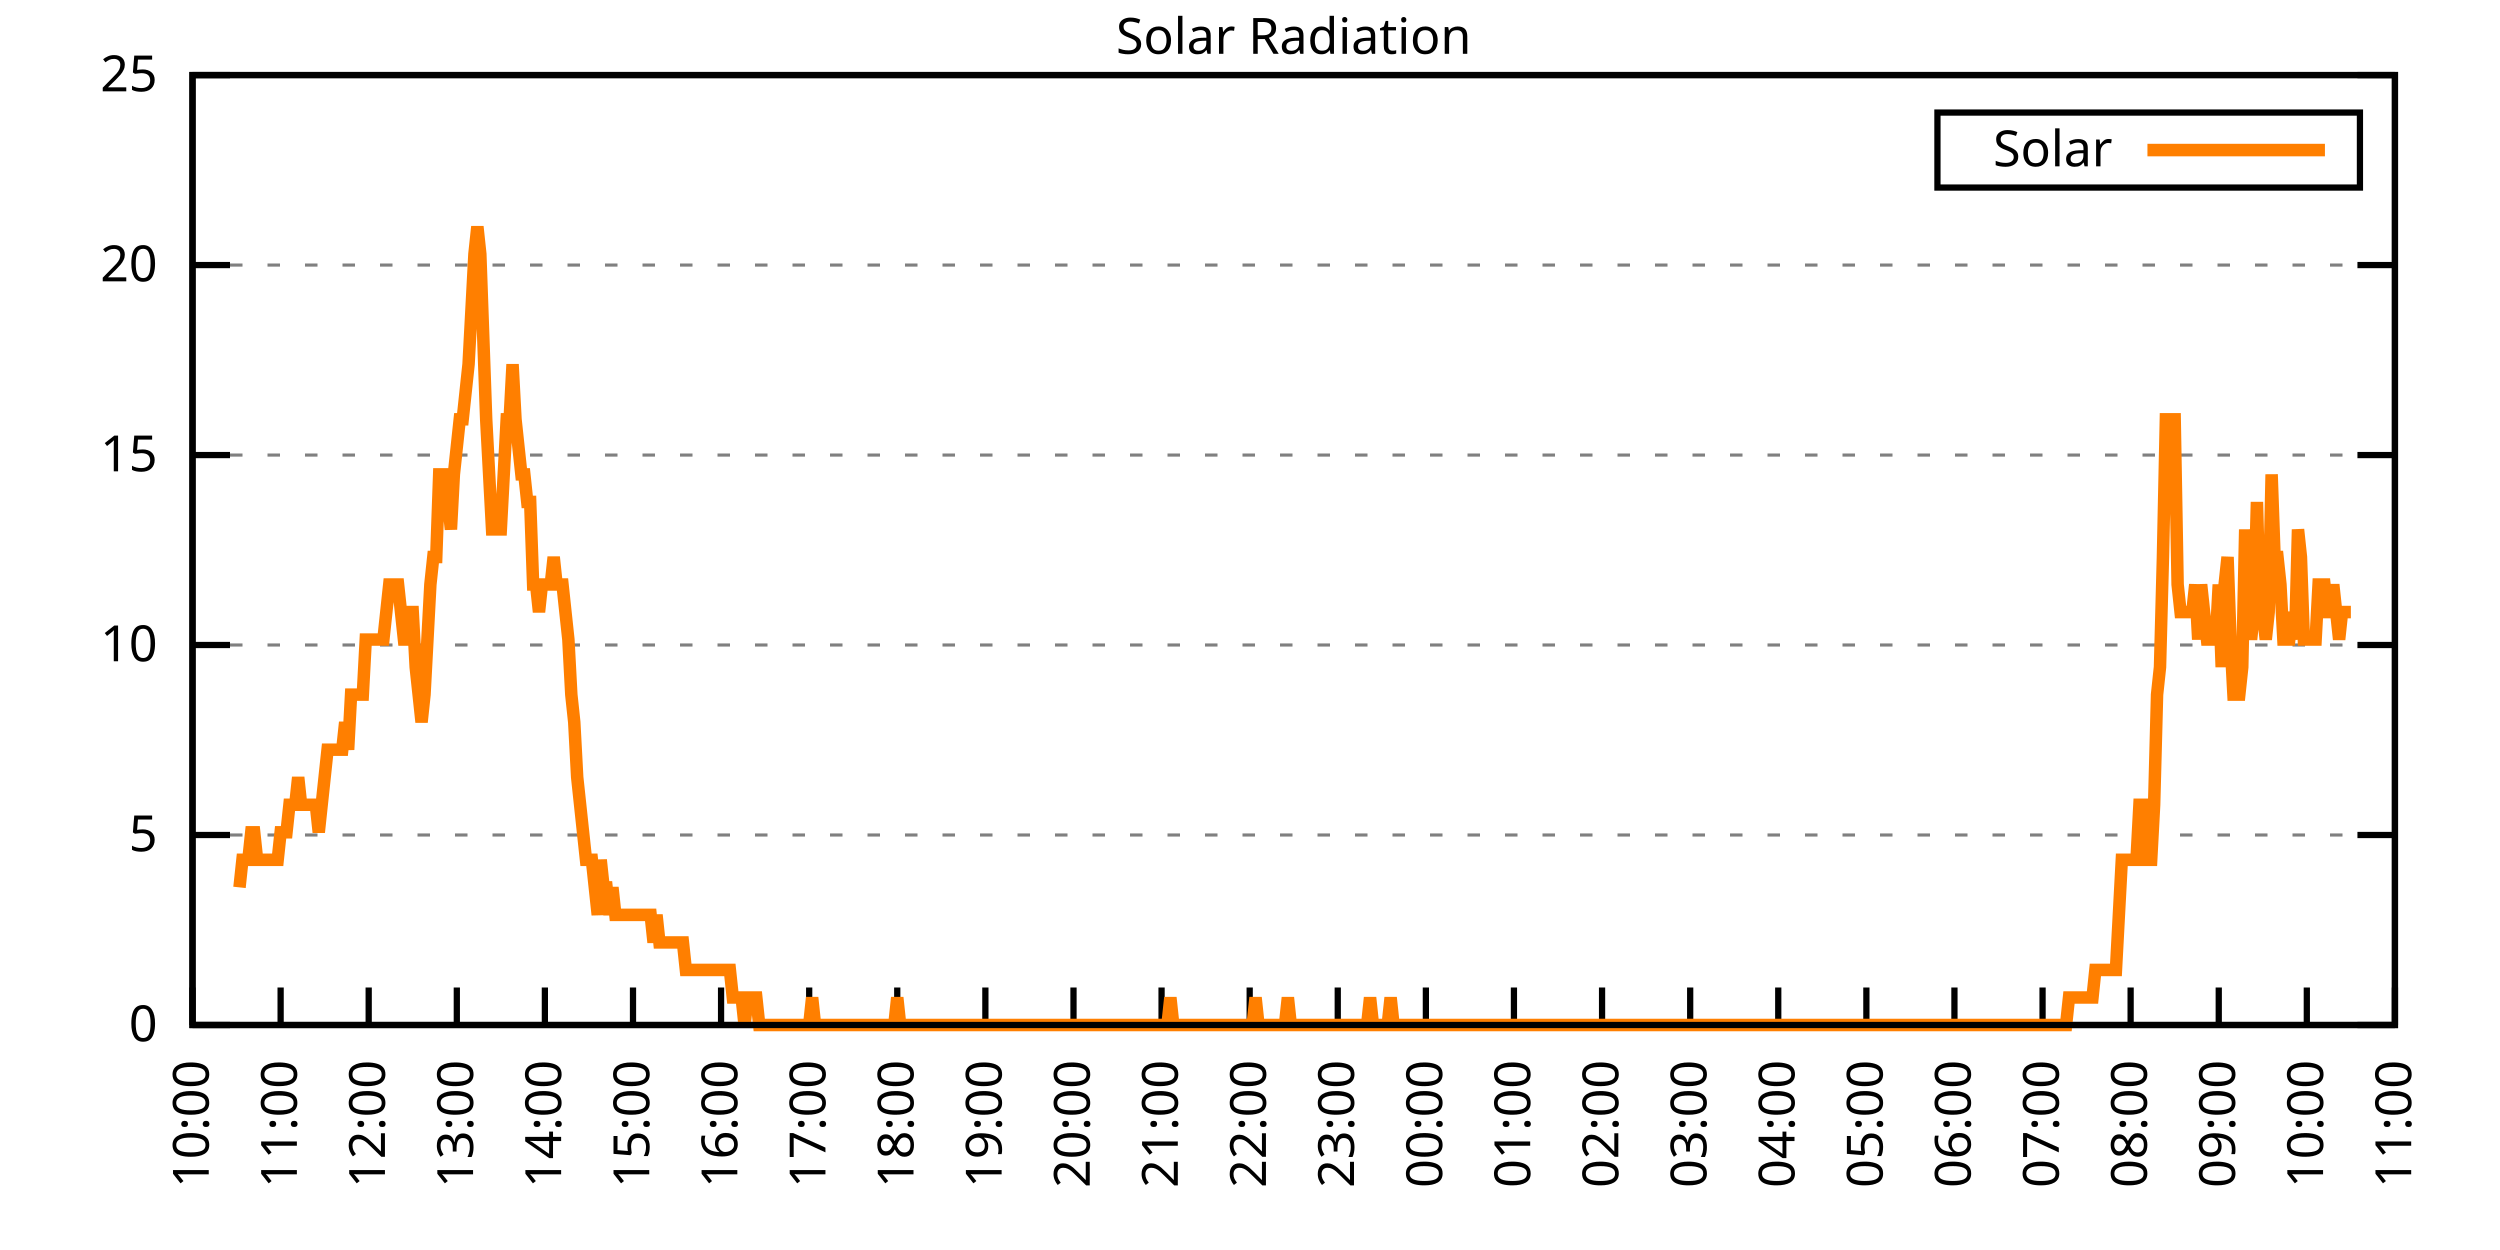
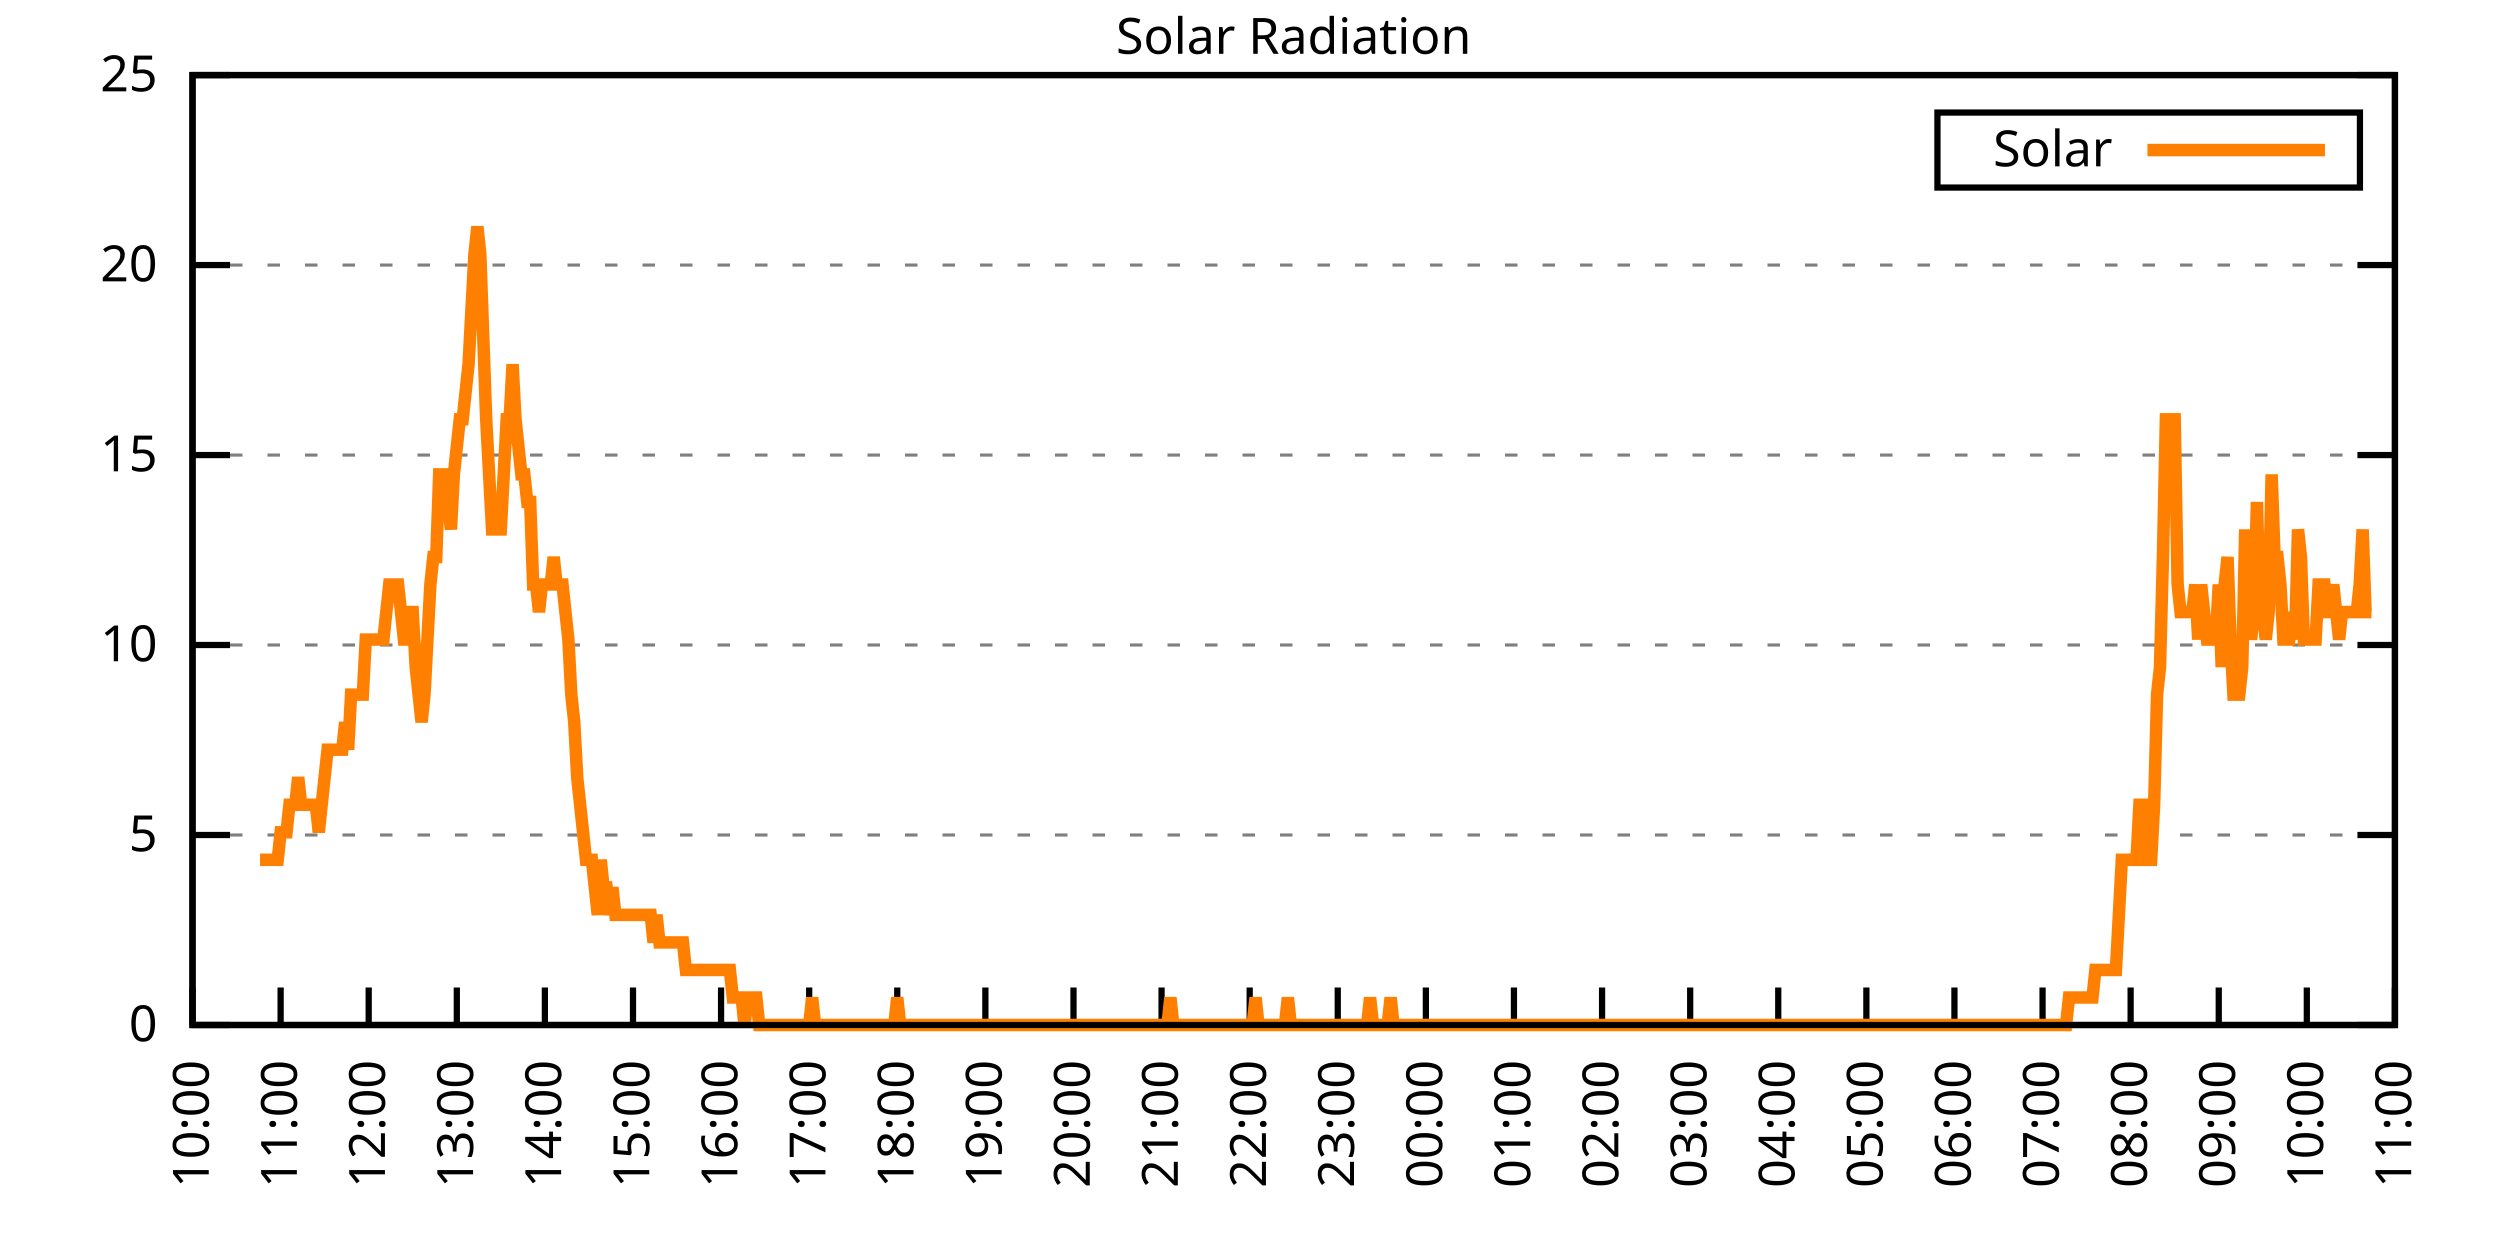
<svg xmlns="http://www.w3.org/2000/svg" xmlns:xlink="http://www.w3.org/1999/xlink" width="400" height="200" viewBox="0 0 400 200">
  <g id="gnuplot_canvas">
    <rect x="0" y="0" width="400" height="200" fill="none" />
    <defs>
      <circle id="gpDot" r="0.5" stroke-width="0.5" stroke="currentColor" />
      <path id="gpPt0" stroke-width="0.333" stroke="currentColor" d="M-1,0 h2 M0,-1 v2" />
      <path id="gpPt1" stroke-width="0.333" stroke="currentColor" d="M-1,-1 L1,1 M1,-1 L-1,1" />
      <path id="gpPt2" stroke-width="0.333" stroke="currentColor" d="M-1,0 L1,0 M0,-1 L0,1 M-1,-1 L1,1 M-1,1 L1,-1" />
      <rect id="gpPt3" stroke-width="0.333" stroke="currentColor" x="-1" y="-1" width="2" height="2" />
      <rect id="gpPt4" stroke-width="0.333" stroke="currentColor" fill="currentColor" x="-1" y="-1" width="2" height="2" />
      <circle id="gpPt5" stroke-width="0.333" stroke="currentColor" cx="0" cy="0" r="1" />
      <use xlink:href="#gpPt5" id="gpPt6" fill="currentColor" stroke="none" />
      <path id="gpPt7" stroke-width="0.333" stroke="currentColor" d="M0,-1.33 L-1.33,0.67 L1.33,0.67 z" />
      <use xlink:href="#gpPt7" id="gpPt8" fill="currentColor" stroke="none" />
      <use xlink:href="#gpPt7" id="gpPt9" stroke="currentColor" transform="rotate(180)" />
      <use xlink:href="#gpPt9" id="gpPt10" fill="currentColor" stroke="none" />
      <use xlink:href="#gpPt3" id="gpPt11" stroke="currentColor" transform="rotate(45)" />
      <use xlink:href="#gpPt11" id="gpPt12" fill="currentColor" stroke="none" />
      <path id="gpPt13" stroke-width="0.333" stroke="currentColor" d="M0,1.330 L1.265,0.411 L0.782,-1.067 L-0.782,-1.076 L-1.265,0.411 z" />
      <use xlink:href="#gpPt13" id="gpPt14" fill="currentColor" stroke="none" />
      <filter id="textbox" filterUnits="objectBoundingBox" x="0" y="0" height="1" width="1">
        <feFlood flood-color="white" flood-opacity="1" result="bgnd" />
        <feComposite in="SourceGraphic" in2="bgnd" operator="atop" />
      </filter>
      <filter id="greybox" filterUnits="objectBoundingBox" x="0" y="0" height="1" width="1">
        <feFlood flood-color="lightgrey" flood-opacity="1" result="grey" />
        <feComposite in="SourceGraphic" in2="grey" operator="atop" />
      </filter>
    </defs>
    <g fill="none" color="white" stroke="currentColor" stroke-width="1.00" stroke-linecap="butt" stroke-linejoin="miter">
</g>
    <g fill="none" color="black" stroke="currentColor" stroke-width="1.00" stroke-linecap="butt" stroke-linejoin="miter">
      <g stroke="none" shape-rendering="crispEdges">
        <polygon fill="rgb(255, 255, 255)" points="30.80,164.00 383.18,164.00 383.18,12.02 30.80,12.02 " />
      </g>
    </g>
    <g fill="none" color="black" stroke="currentColor" stroke-width="1.00" stroke-linecap="butt" stroke-linejoin="miter">
</g>
    <g fill="none" color="black" stroke="black" stroke-width="0.50" stroke-linecap="butt" stroke-linejoin="miter">
</g>
    <g fill="none" color="gray" stroke="currentColor" stroke-width="0.50" stroke-linecap="butt" stroke-linejoin="miter">
      <path stroke="gray" stroke-dasharray="2,4" class="gridline" d="M30.80,164.00 L383.19,164.00  " />
    </g>
    <g fill="none" color="gray" stroke="gray" stroke-width="1.00" stroke-linecap="butt" stroke-linejoin="miter">
</g>
    <g fill="none" color="black" stroke="currentColor" stroke-width="1.00" stroke-linecap="butt" stroke-linejoin="miter">
      <path stroke="black" d="M30.80,164.00 L36.80,164.00 M383.19,164.00 L377.19,164.00  " />
      <g transform="translate(25.20,166.60)" stroke="none" fill="black" font-family="Sans" font-size="8.00" text-anchor="end">
        <text>
          <tspan font-family="Sans"> 0</tspan>
        </text>
      </g>
    </g>
    <g fill="none" color="black" stroke="currentColor" stroke-width="1.00" stroke-linecap="butt" stroke-linejoin="miter">
</g>
    <g fill="none" color="black" stroke="black" stroke-width="0.50" stroke-linecap="butt" stroke-linejoin="miter">
</g>
    <g fill="none" color="gray" stroke="currentColor" stroke-width="0.50" stroke-linecap="butt" stroke-linejoin="miter">
      <path stroke="gray" stroke-dasharray="2,4" class="gridline" d="M30.80,133.60 L383.19,133.60  " />
    </g>
    <g fill="none" color="gray" stroke="gray" stroke-width="1.00" stroke-linecap="butt" stroke-linejoin="miter">
</g>
    <g fill="none" color="black" stroke="currentColor" stroke-width="1.00" stroke-linecap="butt" stroke-linejoin="miter">
      <path stroke="black" d="M30.80,133.60 L36.80,133.60 M383.19,133.60 L377.19,133.60  " />
      <g transform="translate(25.20,136.20)" stroke="none" fill="black" font-family="Sans" font-size="8.00" text-anchor="end">
        <text>
          <tspan font-family="Sans"> 5</tspan>
        </text>
      </g>
    </g>
    <g fill="none" color="black" stroke="currentColor" stroke-width="1.00" stroke-linecap="butt" stroke-linejoin="miter">
</g>
    <g fill="none" color="black" stroke="black" stroke-width="0.50" stroke-linecap="butt" stroke-linejoin="miter">
</g>
    <g fill="none" color="gray" stroke="currentColor" stroke-width="0.50" stroke-linecap="butt" stroke-linejoin="miter">
      <path stroke="gray" stroke-dasharray="2,4" class="gridline" d="M30.80,103.20 L383.19,103.20  " />
    </g>
    <g fill="none" color="gray" stroke="gray" stroke-width="1.00" stroke-linecap="butt" stroke-linejoin="miter">
</g>
    <g fill="none" color="black" stroke="currentColor" stroke-width="1.00" stroke-linecap="butt" stroke-linejoin="miter">
      <path stroke="black" d="M30.80,103.20 L36.80,103.20 M383.19,103.20 L377.19,103.20  " />
      <g transform="translate(25.20,105.80)" stroke="none" fill="black" font-family="Sans" font-size="8.00" text-anchor="end">
        <text>
          <tspan font-family="Sans"> 10</tspan>
        </text>
      </g>
    </g>
    <g fill="none" color="black" stroke="currentColor" stroke-width="1.00" stroke-linecap="butt" stroke-linejoin="miter">
</g>
    <g fill="none" color="black" stroke="black" stroke-width="0.50" stroke-linecap="butt" stroke-linejoin="miter">
</g>
    <g fill="none" color="gray" stroke="currentColor" stroke-width="0.50" stroke-linecap="butt" stroke-linejoin="miter">
      <path stroke="gray" stroke-dasharray="2,4" class="gridline" d="M30.80,72.81 L383.19,72.81  " />
    </g>
    <g fill="none" color="gray" stroke="gray" stroke-width="1.00" stroke-linecap="butt" stroke-linejoin="miter">
</g>
    <g fill="none" color="black" stroke="currentColor" stroke-width="1.00" stroke-linecap="butt" stroke-linejoin="miter">
      <path stroke="black" d="M30.80,72.81 L36.80,72.81 M383.19,72.81 L377.19,72.81  " />
      <g transform="translate(25.20,75.41)" stroke="none" fill="black" font-family="Sans" font-size="8.00" text-anchor="end">
        <text>
          <tspan font-family="Sans"> 15</tspan>
        </text>
      </g>
    </g>
    <g fill="none" color="black" stroke="currentColor" stroke-width="1.00" stroke-linecap="butt" stroke-linejoin="miter">
</g>
    <g fill="none" color="black" stroke="black" stroke-width="0.50" stroke-linecap="butt" stroke-linejoin="miter">
</g>
    <g fill="none" color="gray" stroke="currentColor" stroke-width="0.50" stroke-linecap="butt" stroke-linejoin="miter">
      <path stroke="gray" stroke-dasharray="2,4" class="gridline" d="M30.80,42.41 L383.19,42.41  " />
    </g>
    <g fill="none" color="gray" stroke="gray" stroke-width="1.00" stroke-linecap="butt" stroke-linejoin="miter">
</g>
    <g fill="none" color="black" stroke="currentColor" stroke-width="1.00" stroke-linecap="butt" stroke-linejoin="miter">
      <path stroke="black" d="M30.80,42.41 L36.80,42.41 M383.19,42.41 L377.19,42.41  " />
      <g transform="translate(25.20,45.01)" stroke="none" fill="black" font-family="Sans" font-size="8.00" text-anchor="end">
        <text>
          <tspan font-family="Sans"> 20</tspan>
        </text>
      </g>
    </g>
    <g fill="none" color="black" stroke="currentColor" stroke-width="1.00" stroke-linecap="butt" stroke-linejoin="miter">
</g>
    <g fill="none" color="black" stroke="black" stroke-width="0.50" stroke-linecap="butt" stroke-linejoin="miter">
</g>
    <g fill="none" color="gray" stroke="currentColor" stroke-width="0.50" stroke-linecap="butt" stroke-linejoin="miter">
      <path stroke="gray" stroke-dasharray="2,4" class="gridline" d="M30.80,12.01 L383.19,12.01  " />
    </g>
    <g fill="none" color="gray" stroke="gray" stroke-width="1.00" stroke-linecap="butt" stroke-linejoin="miter">
</g>
    <g fill="none" color="black" stroke="currentColor" stroke-width="1.00" stroke-linecap="butt" stroke-linejoin="miter">
      <path stroke="black" d="M30.80,12.01 L36.80,12.01 M383.19,12.01 L377.19,12.01  " />
      <g transform="translate(25.20,14.61)" stroke="none" fill="black" font-family="Sans" font-size="8.00" text-anchor="end">
        <text>
          <tspan font-family="Sans"> 25</tspan>
        </text>
      </g>
    </g>
    <g fill="none" color="black" stroke="currentColor" stroke-width="1.00" stroke-linecap="butt" stroke-linejoin="miter">
      <path stroke="black" d="M30.80,164.00 L30.80,158.00  " />
      <g transform="translate(33.40,169.60) rotate(270.00)" stroke="none" fill="black" font-family="Sans" font-size="8.00" text-anchor="end">
        <text>
          <tspan font-family="Sans">10:00</tspan>
        </text>
      </g>
    </g>
    <g fill="none" color="black" stroke="currentColor" stroke-width="1.00" stroke-linecap="butt" stroke-linejoin="miter">
      <path stroke="black" d="M44.90,164.00 L44.90,158.00  " />
      <g transform="translate(47.50,169.60) rotate(270.00)" stroke="none" fill="black" font-family="Sans" font-size="8.00" text-anchor="end">
        <text>
          <tspan font-family="Sans">11:00</tspan>
        </text>
      </g>
    </g>
    <g fill="none" color="black" stroke="currentColor" stroke-width="1.00" stroke-linecap="butt" stroke-linejoin="miter">
      <path stroke="black" d="M58.99,164.00 L58.99,158.00  " />
      <g transform="translate(61.59,169.60) rotate(270.00)" stroke="none" fill="black" font-family="Sans" font-size="8.00" text-anchor="end">
        <text>
          <tspan font-family="Sans">12:00</tspan>
        </text>
      </g>
    </g>
    <g fill="none" color="black" stroke="currentColor" stroke-width="1.00" stroke-linecap="butt" stroke-linejoin="miter">
      <path stroke="black" d="M73.09,164.00 L73.09,158.00  " />
      <g transform="translate(75.69,169.60) rotate(270.00)" stroke="none" fill="black" font-family="Sans" font-size="8.00" text-anchor="end">
        <text>
          <tspan font-family="Sans">13:00</tspan>
        </text>
      </g>
    </g>
    <g fill="none" color="black" stroke="currentColor" stroke-width="1.00" stroke-linecap="butt" stroke-linejoin="miter">
      <path stroke="black" d="M87.18,164.00 L87.18,158.00  " />
      <g transform="translate(89.78,169.60) rotate(270.00)" stroke="none" fill="black" font-family="Sans" font-size="8.00" text-anchor="end">
        <text>
          <tspan font-family="Sans">14:00</tspan>
        </text>
      </g>
    </g>
    <g fill="none" color="black" stroke="currentColor" stroke-width="1.00" stroke-linecap="butt" stroke-linejoin="miter">
      <path stroke="black" d="M101.28,164.00 L101.28,158.00  " />
      <g transform="translate(103.88,169.60) rotate(270.00)" stroke="none" fill="black" font-family="Sans" font-size="8.00" text-anchor="end">
        <text>
          <tspan font-family="Sans">15:00</tspan>
        </text>
      </g>
    </g>
    <g fill="none" color="black" stroke="currentColor" stroke-width="1.00" stroke-linecap="butt" stroke-linejoin="miter">
      <path stroke="black" d="M115.37,164.00 L115.37,158.00  " />
      <g transform="translate(117.97,169.60) rotate(270.00)" stroke="none" fill="black" font-family="Sans" font-size="8.00" text-anchor="end">
        <text>
          <tspan font-family="Sans">16:00</tspan>
        </text>
      </g>
    </g>
    <g fill="none" color="black" stroke="currentColor" stroke-width="1.00" stroke-linecap="butt" stroke-linejoin="miter">
      <path stroke="black" d="M129.47,164.00 L129.47,158.00  " />
      <g transform="translate(132.07,169.60) rotate(270.00)" stroke="none" fill="black" font-family="Sans" font-size="8.00" text-anchor="end">
        <text>
          <tspan font-family="Sans">17:00</tspan>
        </text>
      </g>
    </g>
    <g fill="none" color="black" stroke="currentColor" stroke-width="1.00" stroke-linecap="butt" stroke-linejoin="miter">
      <path stroke="black" d="M143.56,164.00 L143.56,158.00  " />
      <g transform="translate(146.16,169.60) rotate(270.00)" stroke="none" fill="black" font-family="Sans" font-size="8.00" text-anchor="end">
        <text>
          <tspan font-family="Sans">18:00</tspan>
        </text>
      </g>
    </g>
    <g fill="none" color="black" stroke="currentColor" stroke-width="1.00" stroke-linecap="butt" stroke-linejoin="miter">
      <path stroke="black" d="M157.66,164.00 L157.66,158.00  " />
      <g transform="translate(160.26,169.60) rotate(270.00)" stroke="none" fill="black" font-family="Sans" font-size="8.00" text-anchor="end">
        <text>
          <tspan font-family="Sans">19:00</tspan>
        </text>
      </g>
    </g>
    <g fill="none" color="black" stroke="currentColor" stroke-width="1.00" stroke-linecap="butt" stroke-linejoin="miter">
      <path stroke="black" d="M171.76,164.00 L171.76,158.00  " />
      <g transform="translate(174.36,169.60) rotate(270.00)" stroke="none" fill="black" font-family="Sans" font-size="8.00" text-anchor="end">
        <text>
          <tspan font-family="Sans">20:00</tspan>
        </text>
      </g>
    </g>
    <g fill="none" color="black" stroke="currentColor" stroke-width="1.00" stroke-linecap="butt" stroke-linejoin="miter">
      <path stroke="black" d="M185.85,164.00 L185.85,158.00  " />
      <g transform="translate(188.45,169.60) rotate(270.00)" stroke="none" fill="black" font-family="Sans" font-size="8.00" text-anchor="end">
        <text>
          <tspan font-family="Sans">21:00</tspan>
        </text>
      </g>
    </g>
    <g fill="none" color="black" stroke="currentColor" stroke-width="1.00" stroke-linecap="butt" stroke-linejoin="miter">
      <path stroke="black" d="M199.95,164.00 L199.95,158.00  " />
      <g transform="translate(202.55,169.60) rotate(270.00)" stroke="none" fill="black" font-family="Sans" font-size="8.00" text-anchor="end">
        <text>
          <tspan font-family="Sans">22:00</tspan>
        </text>
      </g>
    </g>
    <g fill="none" color="black" stroke="currentColor" stroke-width="1.00" stroke-linecap="butt" stroke-linejoin="miter">
      <path stroke="black" d="M214.04,164.00 L214.04,158.00  " />
      <g transform="translate(216.64,169.60) rotate(270.00)" stroke="none" fill="black" font-family="Sans" font-size="8.00" text-anchor="end">
        <text>
          <tspan font-family="Sans">23:00</tspan>
        </text>
      </g>
    </g>
    <g fill="none" color="black" stroke="currentColor" stroke-width="1.00" stroke-linecap="butt" stroke-linejoin="miter">
      <path stroke="black" d="M228.14,164.00 L228.14,158.00  " />
      <g transform="translate(230.74,169.60) rotate(270.00)" stroke="none" fill="black" font-family="Sans" font-size="8.00" text-anchor="end">
        <text>
          <tspan font-family="Sans">00:00</tspan>
        </text>
      </g>
    </g>
    <g fill="none" color="black" stroke="currentColor" stroke-width="1.00" stroke-linecap="butt" stroke-linejoin="miter">
      <path stroke="black" d="M242.23,164.00 L242.23,158.00  " />
      <g transform="translate(244.83,169.60) rotate(270.00)" stroke="none" fill="black" font-family="Sans" font-size="8.00" text-anchor="end">
        <text>
          <tspan font-family="Sans">01:00</tspan>
        </text>
      </g>
    </g>
    <g fill="none" color="black" stroke="currentColor" stroke-width="1.00" stroke-linecap="butt" stroke-linejoin="miter">
      <path stroke="black" d="M256.33,164.00 L256.33,158.00  " />
      <g transform="translate(258.93,169.60) rotate(270.00)" stroke="none" fill="black" font-family="Sans" font-size="8.00" text-anchor="end">
        <text>
          <tspan font-family="Sans">02:00</tspan>
        </text>
      </g>
    </g>
    <g fill="none" color="black" stroke="currentColor" stroke-width="1.00" stroke-linecap="butt" stroke-linejoin="miter">
      <path stroke="black" d="M270.43,164.00 L270.43,158.00  " />
      <g transform="translate(273.03,169.60) rotate(270.00)" stroke="none" fill="black" font-family="Sans" font-size="8.00" text-anchor="end">
        <text>
          <tspan font-family="Sans">03:00</tspan>
        </text>
      </g>
    </g>
    <g fill="none" color="black" stroke="currentColor" stroke-width="1.00" stroke-linecap="butt" stroke-linejoin="miter">
      <path stroke="black" d="M284.52,164.00 L284.52,158.00  " />
      <g transform="translate(287.12,169.60) rotate(270.00)" stroke="none" fill="black" font-family="Sans" font-size="8.00" text-anchor="end">
        <text>
          <tspan font-family="Sans">04:00</tspan>
        </text>
      </g>
    </g>
    <g fill="none" color="black" stroke="currentColor" stroke-width="1.00" stroke-linecap="butt" stroke-linejoin="miter">
      <path stroke="black" d="M298.62,164.00 L298.62,158.00  " />
      <g transform="translate(301.22,169.60) rotate(270.00)" stroke="none" fill="black" font-family="Sans" font-size="8.00" text-anchor="end">
        <text>
          <tspan font-family="Sans">05:00</tspan>
        </text>
      </g>
    </g>
    <g fill="none" color="black" stroke="currentColor" stroke-width="1.00" stroke-linecap="butt" stroke-linejoin="miter">
      <path stroke="black" d="M312.71,164.00 L312.71,158.00  " />
      <g transform="translate(315.31,169.60) rotate(270.00)" stroke="none" fill="black" font-family="Sans" font-size="8.00" text-anchor="end">
        <text>
          <tspan font-family="Sans">06:00</tspan>
        </text>
      </g>
    </g>
    <g fill="none" color="black" stroke="currentColor" stroke-width="1.00" stroke-linecap="butt" stroke-linejoin="miter">
      <path stroke="black" d="M326.81,164.00 L326.81,158.00  " />
      <g transform="translate(329.41,169.60) rotate(270.00)" stroke="none" fill="black" font-family="Sans" font-size="8.00" text-anchor="end">
        <text>
          <tspan font-family="Sans">07:00</tspan>
        </text>
      </g>
    </g>
    <g fill="none" color="black" stroke="currentColor" stroke-width="1.00" stroke-linecap="butt" stroke-linejoin="miter">
      <path stroke="black" d="M340.90,164.00 L340.90,158.00  " />
      <g transform="translate(343.50,169.60) rotate(270.00)" stroke="none" fill="black" font-family="Sans" font-size="8.00" text-anchor="end">
        <text>
          <tspan font-family="Sans">08:00</tspan>
        </text>
      </g>
    </g>
    <g fill="none" color="black" stroke="currentColor" stroke-width="1.00" stroke-linecap="butt" stroke-linejoin="miter">
      <path stroke="black" d="M355.00,164.00 L355.00,158.00  " />
      <g transform="translate(357.60,169.60) rotate(270.00)" stroke="none" fill="black" font-family="Sans" font-size="8.00" text-anchor="end">
        <text>
          <tspan font-family="Sans">09:00</tspan>
        </text>
      </g>
    </g>
    <g fill="none" color="black" stroke="currentColor" stroke-width="1.00" stroke-linecap="butt" stroke-linejoin="miter">
      <path stroke="black" d="M369.09,164.00 L369.09,158.00  " />
      <g transform="translate(371.69,169.60) rotate(270.00)" stroke="none" fill="black" font-family="Sans" font-size="8.00" text-anchor="end">
        <text>
          <tspan font-family="Sans">10:00</tspan>
        </text>
      </g>
    </g>
    <g fill="none" color="black" stroke="currentColor" stroke-width="1.00" stroke-linecap="butt" stroke-linejoin="miter">
      <path stroke="black" d="M383.19,164.00 L383.19,158.00  " />
      <g transform="translate(385.79,169.60) rotate(270.00)" stroke="none" fill="black" font-family="Sans" font-size="8.00" text-anchor="end">
        <text>
          <tspan font-family="Sans">11:00</tspan>
        </text>
      </g>
    </g>
    <g fill="none" color="black" stroke="currentColor" stroke-width="1.00" stroke-linecap="butt" stroke-linejoin="miter">
</g>
    <g fill="none" color="black" stroke="currentColor" stroke-width="1.00" stroke-linecap="butt" stroke-linejoin="miter">
      <path stroke="black" d="M30.80,12.01 L30.80,164.00 L383.19,164.00 L383.19,12.01 L30.80,12.01 Z  " />
    </g>
    <g fill="none" color="black" stroke="currentColor" stroke-width="1.00" stroke-linecap="butt" stroke-linejoin="miter">
</g>
    <g fill="none" color="black" stroke="currentColor" stroke-width="1.00" stroke-linecap="butt" stroke-linejoin="miter">
      <path stroke="black" d="M309.99,30.01 L309.99,18.01 L377.59,18.01 L377.59,30.01 L309.99,30.01 Z  " />
    </g>
    <g id="Solar_Radiation_plot_1">
      <g fill="none" color="white" stroke="black" stroke-width="2.00" stroke-linecap="butt" stroke-linejoin="miter">
</g>
      <g fill="none" color="black" stroke="currentColor" stroke-width="2.00" stroke-linecap="butt" stroke-linejoin="miter">
        <g transform="translate(337.99,26.61)" stroke="none" fill="black" font-family="Sans" font-size="8.00" text-anchor="end">
          <text>
            <tspan font-family="Sans">Solar</tspan>
          </text>
        </g>
      </g>
      <g fill="none" color="black" stroke="currentColor" stroke-width="2.00" stroke-linecap="butt" stroke-linejoin="miter">
-         <path stroke="rgb(255, 127,   0)" d="M343.59,24.01 L371.99,24.01 M38.32,141.98 L38.79,137.57 L39.26,137.57 L39.73,137.57 L40.20,133.17 L40.67,133.17   L41.14,137.57 L41.61,137.57 L42.08,137.57 L42.55,137.57 L43.02,137.57 L43.49,137.57 L43.96,137.57 L44.43,137.57   L44.90,133.17 L45.37,133.17 L45.84,133.17 L46.31,128.76 L46.78,128.76 L47.24,128.76 L47.71,124.36 L48.18,128.76   L48.65,128.76 L49.12,128.76 L49.59,128.76 L50.06,128.76 L50.53,128.76 L51.00,133.17 L51.47,128.76 L51.94,124.36   L52.41,119.95 L52.88,119.95 L53.35,119.95 L53.82,119.95 L54.29,119.95 L54.76,119.95 L55.23,115.55 L55.70,119.95   L56.17,111.14 L56.64,111.14 L57.11,111.14 L57.58,111.14 L58.05,111.14 L58.52,102.33 L58.99,102.33 L59.46,102.33   L59.93,102.33 L60.40,102.33 L60.87,102.33 L61.34,102.33 L61.81,97.93 L62.28,93.52 L62.75,93.52 L63.22,93.52   L63.69,93.52 L64.16,97.93 L64.63,102.33 L65.10,102.33 L65.57,97.93 L66.04,97.93 L66.51,106.74 L66.98,111.14   L67.45,115.55 L67.92,111.14 L68.39,102.33 L68.86,93.52 L69.33,89.12 L69.80,89.12 L70.27,75.90 L70.74,75.90   L71.21,75.90 L71.68,80.31 L72.15,84.71 L72.62,75.90 L73.09,71.50 L73.56,67.09 L74.03,67.09 L74.50,62.69   L74.97,58.28 L75.44,49.47 L75.91,40.66 L76.38,36.26 L76.85,40.66 L77.32,53.88 L77.79,67.09 L78.26,75.90   L78.73,84.71 L79.19,84.71 L79.66,84.71 L80.13,84.71 L80.60,75.90 L81.07,67.09 L81.54,67.09 L82.01,58.28   L82.48,67.09 L82.95,71.50 L83.42,75.90 L83.89,75.90 L84.36,80.31 L84.83,80.31 L85.30,93.52 L85.77,93.52   L86.24,97.93 L86.71,93.52 L87.18,93.52 L87.65,93.52 L88.12,93.52 L88.59,89.12 L89.06,93.52 L89.53,93.52   L90.00,93.52 L90.47,97.93 L90.94,102.33 L91.41,111.14 L91.88,115.55 L92.35,124.36 L92.82,128.76 L93.29,133.17   L93.76,137.57 L94.23,137.57 L94.70,137.57 L95.17,141.98 L95.64,146.38 L96.11,137.57 L96.58,141.98 L97.05,141.98   L97.52,146.38 L97.99,141.98 L98.46,146.38 L98.93,146.38 L99.40,146.38 L99.87,146.38 L100.34,146.38 L100.81,146.38   L101.28,146.38 L101.75,146.38 L102.22,146.38 L102.69,146.38 L103.16,146.38 L103.63,146.38 L104.10,146.38 L104.57,150.79   L105.04,146.38 L105.51,150.79 L105.98,150.79 L106.45,150.79 L106.92,150.79 L107.39,150.79 L107.86,150.79 L108.33,150.79   L108.80,150.79 L109.27,150.79 L109.74,155.19 L110.21,155.19 L110.68,155.19 L111.14,155.19 L111.61,155.19 L112.08,155.19   L112.55,155.19 L113.02,155.19 L113.49,155.19 L113.96,155.19 L114.43,155.19 L114.90,155.19 L115.37,155.19 L115.84,155.19   L116.31,155.19 L116.78,155.19 L117.25,159.60 L117.72,159.60 L118.19,159.60 L118.66,159.60 L119.13,164.00 L119.60,159.60   L120.07,159.60 L120.54,159.60 L121.01,159.60 L121.48,164.00 L121.95,164.00 L122.42,164.00 L122.89,164.00 L123.36,164.00   L123.83,164.00 L124.30,164.00 L124.77,164.00 L125.24,164.00 L125.71,164.00 L126.18,164.00 L126.65,164.00 L127.12,164.00   L127.59,164.00 L128.06,164.00 L128.53,164.00 L129.00,164.00 L129.47,164.00 L129.94,159.60 L130.41,164.00 L130.88,164.00   L131.35,164.00 L131.82,164.00 L132.29,164.00 L132.76,164.00 L133.23,164.00 L133.70,164.00 L134.17,164.00 L134.64,164.00   L135.11,164.00 L135.58,164.00 L136.05,164.00 L136.52,164.00 L136.99,164.00 L137.46,164.00 L137.93,164.00 L138.40,164.00   L138.87,164.00 L139.34,164.00 L139.81,164.00 L140.28,164.00 L140.75,164.00 L141.22,164.00 L141.69,164.00 L142.16,164.00   L142.63,164.00 L143.09,164.00 L143.56,159.60 L144.03,164.00 L144.50,164.00 L144.97,164.00 L145.44,164.00 L145.91,164.00   L146.38,164.00 L146.85,164.00 L147.32,164.00 L147.79,164.00 L148.26,164.00 L148.73,164.00 L149.20,164.00 L149.67,164.00   L150.14,164.00 L150.61,164.00 L151.08,164.00 L151.55,164.00 L152.02,164.00 L152.49,164.00 L152.96,164.00 L153.43,164.00   L153.90,164.00 L154.37,164.00 L154.84,164.00 L155.31,164.00 L155.78,164.00 L156.25,164.00 L156.72,164.00 L157.19,164.00   L157.66,164.00 L158.13,164.00 L158.60,164.00 L159.07,164.00 L159.54,164.00 L160.01,164.00 L160.48,164.00 L160.95,164.00   L161.42,164.00 L161.89,164.00 L162.36,164.00 L162.83,164.00 L163.30,164.00 L163.77,164.00 L164.24,164.00 L164.71,164.00   L165.18,164.00 L165.65,164.00 L166.12,164.00 L166.59,164.00 L167.06,164.00 L167.53,164.00 L168.00,164.00 L168.47,164.00   L168.94,164.00 L169.41,164.00 L169.88,164.00 L170.35,164.00 L170.82,164.00 L171.29,164.00 L171.76,164.00 L172.23,164.00   L172.70,164.00 L173.17,164.00 L173.64,164.00 L174.11,164.00 L174.58,164.00 L175.04,164.00 L175.51,164.00 L175.98,164.00   L176.45,164.00 L176.92,164.00 L177.39,164.00 L177.86,164.00 L178.33,164.00 L178.80,164.00 L179.27,164.00 L179.74,164.00   L180.21,164.00 L180.68,164.00 L181.15,164.00 L181.62,164.00 L182.09,164.00 L182.56,164.00 L183.03,164.00 L183.50,164.00   L183.97,164.00 L184.44,164.00 L184.91,164.00 L185.38,164.00 L185.85,164.00 L186.32,164.00 L186.79,164.00 L187.26,159.60   L187.73,164.00 L188.20,164.00 L188.67,164.00 L189.14,164.00 L189.61,164.00 L190.08,164.00 L190.55,164.00 L191.02,164.00   L191.49,164.00 L191.96,164.00 L192.43,164.00 L192.90,164.00 L193.37,164.00 L193.84,164.00 L194.31,164.00 L194.78,164.00   L195.25,164.00 L195.72,164.00 L196.19,164.00 L196.66,164.00 L197.13,164.00 L197.60,164.00 L198.07,164.00 L198.54,164.00   L199.01,164.00 L199.48,164.00 L199.95,164.00 L200.42,164.00 L200.89,159.60 L201.36,164.00 L201.83,164.00 L202.30,164.00   L202.77,164.00 L203.24,164.00 L203.71,164.00 L204.18,164.00 L204.65,164.00 L205.12,164.00 L205.59,164.00 L206.06,159.60   L206.53,164.00 L207.00,164.00 L207.46,164.00 L207.93,164.00 L208.40,164.00 L208.87,164.00 L209.34,164.00 L209.81,164.00   L210.28,164.00 L210.75,164.00 L211.22,164.00 L211.69,164.00 L212.16,164.00 L212.63,164.00 L213.10,164.00 L213.57,164.00   L214.04,164.00 L214.51,164.00 L214.98,164.00 L215.45,164.00 L215.92,164.00 L216.39,164.00 L216.86,164.00 L217.33,164.00   L217.80,164.00 L218.27,164.00 L218.74,164.00 L219.21,159.60 L219.68,164.00 L220.15,164.00 L220.62,164.00 L221.09,164.00   L221.56,164.00 L222.03,164.00 L222.50,159.60 L222.97,164.00 L223.44,164.00 L223.91,164.00 L224.38,164.00 L224.85,164.00   L225.32,164.00 L225.79,164.00 L226.26,164.00 L226.73,164.00 L227.20,164.00 L227.67,164.00 L228.14,164.00 L228.61,164.00   L229.08,164.00 L229.55,164.00 L230.02,164.00 L230.49,164.00 L230.96,164.00 L231.43,164.00 L231.90,164.00 L232.37,164.00   L232.84,164.00 L233.31,164.00 L233.78,164.00 L234.25,164.00 L234.72,164.00 L235.19,164.00 L235.66,164.00 L236.13,164.00   L236.60,164.00 L237.07,164.00 L237.54,164.00 L238.01,164.00 L238.48,164.00 L238.95,164.00 L239.41,164.00 L239.88,164.00   L240.35,164.00 L240.82,164.00 L241.29,164.00 L241.76,164.00 L242.23,164.00 L242.70,164.00 L243.17,164.00 L243.64,164.00   L244.11,164.00 L244.58,164.00 L245.05,164.00 L245.52,164.00 L245.99,164.00 L246.46,164.00 L246.93,164.00 L247.40,164.00   L247.87,164.00 L248.34,164.00 L248.81,164.00 L249.28,164.00 L249.75,164.00 L250.22,164.00 L250.69,164.00 L251.16,164.00   L251.63,164.00 L252.10,164.00 L252.57,164.00 L253.04,164.00 L253.51,164.00 L253.98,164.00 L254.45,164.00 L254.92,164.00   L255.39,164.00 L255.86,164.00 L256.33,164.00 L256.80,164.00 L257.27,164.00 L257.74,164.00 L258.21,164.00 L258.68,164.00   L259.15,164.00 L259.62,164.00 L260.09,164.00 L260.56,164.00 L261.03,164.00 L261.50,164.00 L261.97,164.00 L262.44,164.00   L262.91,164.00 L263.38,164.00 L263.85,164.00 L264.32,164.00 L264.79,164.00 L265.26,164.00 L265.73,164.00 L266.20,164.00   L266.67,164.00 L267.14,164.00 L267.61,164.00 L268.08,164.00 L268.55,164.00 L269.02,164.00 L269.49,164.00 L269.96,164.00   L270.43,164.00 L270.90,164.00 L271.36,164.00 L271.83,164.00 L272.30,164.00 L272.77,164.00 L273.24,164.00 L273.71,164.00   L274.18,164.00 L274.65,164.00 L275.12,164.00 L275.59,164.00 L276.06,164.00 L276.53,164.00 L277.00,164.00 L277.47,164.00   L277.94,164.00 L278.41,164.00 L278.88,164.00 L279.35,164.00 L279.82,164.00 L280.29,164.00 L280.76,164.00 L281.23,164.00   L281.70,164.00 L282.17,164.00 L282.64,164.00 L283.11,164.00 L283.58,164.00 L284.05,164.00 L284.52,164.00 L284.99,164.00   L285.46,164.00 L285.93,164.00 L286.40,164.00 L286.87,164.00 L287.34,164.00 L287.81,164.00 L288.28,164.00 L288.75,164.00   L289.22,164.00 L289.69,164.00 L290.16,164.00 L290.63,164.00 L291.10,164.00 L291.57,164.00 L292.04,164.00 L292.51,164.00   L292.98,164.00 L293.45,164.00 L293.92,164.00 L294.39,164.00 L294.86,164.00 L295.33,164.00 L295.80,164.00 L296.27,164.00   L296.74,164.00 L297.21,164.00 L297.68,164.00 L298.15,164.00 L298.62,164.00 L299.09,164.00 L299.56,164.00 L300.03,164.00   L300.50,164.00 L300.97,164.00 L301.44,164.00 L301.91,164.00 L302.38,164.00 L302.85,164.00 L303.31,164.00 L303.78,164.00   L304.25,164.00 L304.72,164.00 L305.19,164.00 L305.66,164.00 L306.13,164.00 L306.60,164.00 L307.07,164.00 L307.54,164.00   L308.01,164.00 L308.48,164.00 L308.95,164.00 L309.42,164.00 L309.89,164.00 L310.36,164.00 L310.83,164.00 L311.30,164.00   L311.77,164.00 L312.24,164.00 L312.71,164.00 L313.18,164.00 L313.65,164.00 L314.12,164.00 L314.59,164.00 L315.06,164.00   L315.53,164.00 L316.00,164.00 L316.47,164.00 L316.94,164.00 L317.41,164.00 L317.88,164.00 L318.35,164.00 L318.82,164.00   L319.29,164.00 L319.76,164.00 L320.23,164.00 L320.70,164.00 L321.17,164.00 L321.64,164.00 L322.11,164.00 L322.58,164.00   L323.05,164.00 L323.52,164.00 L323.99,164.00 L324.46,164.00 L324.93,164.00 L325.40,164.00 L325.87,164.00 L326.34,164.00   L326.81,164.00 L327.28,164.00 L327.75,164.00 L328.22,164.00 L328.69,164.00 L329.16,164.00 L329.63,164.00 L330.10,164.00   L330.57,164.00 L331.04,159.60 L331.51,159.60 L331.98,159.60 L332.45,159.60 L332.92,159.60 L333.39,159.60 L333.86,159.60   L334.33,159.60 L334.80,159.60 L335.26,155.19 L335.73,155.19 L336.20,155.19 L336.67,155.19 L337.14,155.19 L337.61,155.19   L338.08,155.19 L338.55,155.19 L339.02,146.38 L339.49,137.57 L339.96,137.57 L340.43,137.57 L340.90,137.57 L341.37,137.57   L341.84,137.57 L342.31,128.76 L342.78,128.76 L343.25,137.57 L343.72,137.57 L344.19,137.57 L344.66,128.76 L345.13,111.14   L345.60,106.74 L346.07,89.12 L346.54,67.09 L347.01,67.09 L347.48,67.09 L347.95,67.09 L348.42,93.52 L348.89,97.93   L349.36,97.93 L349.83,97.93 L350.30,97.93 L350.77,97.93 L351.24,93.52 L351.71,102.33 L352.18,93.52 L352.65,97.93   L353.12,102.33 L353.59,102.33 L354.06,102.33 L354.53,102.33 L355.00,93.52 L355.47,106.74 L355.94,93.52 L356.41,89.12   L356.88,102.33 L357.35,111.14 L357.82,111.14 L358.29,111.14 L358.76,106.74 L359.23,84.71 L359.70,97.93 L360.17,102.33   L360.64,97.93 L361.11,80.31 L361.58,97.93 L362.05,97.93 L362.52,102.33 L362.99,97.93 L363.46,75.90 L363.93,89.12   L364.40,89.12 L364.87,93.52 L365.34,102.33 L365.81,102.33 L366.28,102.33 L366.75,97.93 L367.21,102.33 L367.68,84.71   L368.15,89.12 L368.62,102.33 L369.09,102.33 L369.56,102.33 L370.03,102.33 L370.50,102.33 L370.97,93.52 L371.44,93.52   L371.91,93.52 L372.38,97.93 L372.85,97.93 L373.32,93.52 L373.79,97.93 L374.26,102.33 L374.73,97.93 L375.20,97.93   L375.67,97.93 L376.14,97.93  " />
+         <path stroke="rgb(255, 127,   0)" d="M343.59,24.01 L371.99,24.01 M41.61,137.57 L42.08,137.57 L42.55,137.57 L43.02,137.57 L43.49,137.57 L43.96,137.57   L44.43,137.57 L44.90,133.17 L45.37,133.17 L45.84,133.17 L46.31,128.76 L46.78,128.76 L47.24,128.76 L47.71,124.36   L48.18,128.76 L48.65,128.76 L49.12,128.76 L49.59,128.76 L50.06,128.76 L50.53,128.76 L51.00,133.17 L51.47,128.76   L51.94,124.36 L52.41,119.95 L52.88,119.95 L53.35,119.95 L53.82,119.95 L54.29,119.95 L54.76,119.95 L55.23,115.55   L55.70,119.95 L56.17,111.14 L56.64,111.14 L57.11,111.14 L57.58,111.14 L58.05,111.14 L58.52,102.33 L58.99,102.33   L59.46,102.33 L59.93,102.33 L60.40,102.33 L60.87,102.33 L61.34,102.33 L61.81,97.93 L62.28,93.52 L62.75,93.52   L63.22,93.52 L63.69,93.52 L64.16,97.93 L64.63,102.33 L65.10,102.33 L65.57,97.93 L66.04,97.93 L66.51,106.74   L66.98,111.14 L67.45,115.55 L67.92,111.14 L68.39,102.33 L68.86,93.52 L69.33,89.12 L69.80,89.12 L70.27,75.90   L70.74,75.90 L71.21,75.90 L71.68,80.31 L72.15,84.71 L72.62,75.90 L73.09,71.50 L73.56,67.09 L74.03,67.09   L74.50,62.69 L74.97,58.28 L75.44,49.47 L75.91,40.66 L76.38,36.26 L76.85,40.66 L77.32,53.88 L77.79,67.09   L78.26,75.90 L78.73,84.71 L79.19,84.71 L79.66,84.71 L80.13,84.71 L80.60,75.90 L81.07,67.09 L81.54,67.09   L82.01,58.28 L82.48,67.09 L82.95,71.50 L83.42,75.90 L83.89,75.90 L84.36,80.31 L84.83,80.31 L85.30,93.52   L85.77,93.52 L86.24,97.93 L86.71,93.52 L87.18,93.52 L87.65,93.52 L88.12,93.52 L88.59,89.12 L89.06,93.52   L89.53,93.52 L90.00,93.52 L90.47,97.93 L90.94,102.33 L91.41,111.14 L91.88,115.55 L92.35,124.36 L92.82,128.76   L93.29,133.17 L93.76,137.57 L94.23,137.57 L94.70,137.57 L95.17,141.98 L95.64,146.38 L96.11,137.57 L96.58,141.98   L97.05,141.98 L97.52,146.38 L97.99,141.98 L98.46,146.38 L98.93,146.38 L99.40,146.38 L99.87,146.38 L100.34,146.38   L100.81,146.38 L101.28,146.38 L101.75,146.38 L102.22,146.38 L102.69,146.38 L103.16,146.38 L103.63,146.38 L104.10,146.38   L104.57,150.79 L105.04,146.38 L105.51,150.79 L105.98,150.79 L106.45,150.79 L106.92,150.79 L107.39,150.79 L107.86,150.79   L108.33,150.79 L108.80,150.79 L109.27,150.79 L109.74,155.19 L110.21,155.19 L110.68,155.19 L111.14,155.19 L111.61,155.19   L112.08,155.19 L112.55,155.19 L113.02,155.19 L113.49,155.19 L113.96,155.19 L114.43,155.19 L114.90,155.19 L115.37,155.19   L115.84,155.19 L116.31,155.19 L116.78,155.19 L117.25,159.60 L117.72,159.60 L118.19,159.60 L118.66,159.60 L119.13,164.00   L119.60,159.60 L120.07,159.60 L120.54,159.60 L121.01,159.60 L121.48,164.00 L121.95,164.00 L122.42,164.00 L122.89,164.00   L123.36,164.00 L123.83,164.00 L124.30,164.00 L124.77,164.00 L125.24,164.00 L125.71,164.00 L126.18,164.00 L126.65,164.00   L127.12,164.00 L127.59,164.00 L128.06,164.00 L128.53,164.00 L129.00,164.00 L129.47,164.00 L129.94,159.60 L130.41,164.00   L130.88,164.00 L131.35,164.00 L131.82,164.00 L132.29,164.00 L132.76,164.00 L133.23,164.00 L133.70,164.00 L134.17,164.00   L134.64,164.00 L135.11,164.00 L135.58,164.00 L136.05,164.00 L136.52,164.00 L136.99,164.00 L137.46,164.00 L137.93,164.00   L138.40,164.00 L138.87,164.00 L139.34,164.00 L139.81,164.00 L140.28,164.00 L140.75,164.00 L141.22,164.00 L141.69,164.00   L142.16,164.00 L142.63,164.00 L143.09,164.00 L143.56,159.60 L144.03,164.00 L144.50,164.00 L144.97,164.00 L145.44,164.00   L145.91,164.00 L146.38,164.00 L146.85,164.00 L147.32,164.00 L147.79,164.00 L148.26,164.00 L148.73,164.00 L149.20,164.00   L149.67,164.00 L150.14,164.00 L150.61,164.00 L151.08,164.00 L151.55,164.00 L152.02,164.00 L152.49,164.00 L152.96,164.00   L153.43,164.00 L153.90,164.00 L154.37,164.00 L154.84,164.00 L155.31,164.00 L155.78,164.00 L156.25,164.00 L156.72,164.00   L157.19,164.00 L157.66,164.00 L158.13,164.00 L158.60,164.00 L159.07,164.00 L159.54,164.00 L160.01,164.00 L160.48,164.00   L160.95,164.00 L161.42,164.00 L161.89,164.00 L162.36,164.00 L162.83,164.00 L163.30,164.00 L163.77,164.00 L164.24,164.00   L164.71,164.00 L165.18,164.00 L165.65,164.00 L166.12,164.00 L166.59,164.00 L167.06,164.00 L167.53,164.00 L168.00,164.00   L168.47,164.00 L168.94,164.00 L169.41,164.00 L169.88,164.00 L170.35,164.00 L170.82,164.00 L171.29,164.00 L171.76,164.00   L172.23,164.00 L172.70,164.00 L173.17,164.00 L173.64,164.00 L174.11,164.00 L174.58,164.00 L175.04,164.00 L175.51,164.00   L175.98,164.00 L176.45,164.00 L176.92,164.00 L177.39,164.00 L177.86,164.00 L178.33,164.00 L178.80,164.00 L179.27,164.00   L179.74,164.00 L180.21,164.00 L180.68,164.00 L181.15,164.00 L181.62,164.00 L182.09,164.00 L182.56,164.00 L183.03,164.00   L183.50,164.00 L183.97,164.00 L184.44,164.00 L184.91,164.00 L185.38,164.00 L185.85,164.00 L186.32,164.00 L186.79,164.00   L187.26,159.60 L187.73,164.00 L188.20,164.00 L188.67,164.00 L189.14,164.00 L189.61,164.00 L190.08,164.00 L190.55,164.00   L191.02,164.00 L191.49,164.00 L191.96,164.00 L192.43,164.00 L192.90,164.00 L193.37,164.00 L193.84,164.00 L194.31,164.00   L194.78,164.00 L195.25,164.00 L195.72,164.00 L196.19,164.00 L196.66,164.00 L197.13,164.00 L197.60,164.00 L198.07,164.00   L198.54,164.00 L199.01,164.00 L199.48,164.00 L199.95,164.00 L200.42,164.00 L200.89,159.60 L201.36,164.00 L201.83,164.00   L202.30,164.00 L202.77,164.00 L203.24,164.00 L203.71,164.00 L204.18,164.00 L204.65,164.00 L205.12,164.00 L205.59,164.00   L206.06,159.60 L206.53,164.00 L207.00,164.00 L207.46,164.00 L207.93,164.00 L208.40,164.00 L208.87,164.00 L209.34,164.00   L209.81,164.00 L210.28,164.00 L210.75,164.00 L211.22,164.00 L211.69,164.00 L212.16,164.00 L212.63,164.00 L213.10,164.00   L213.57,164.00 L214.04,164.00 L214.51,164.00 L214.98,164.00 L215.45,164.00 L215.92,164.00 L216.39,164.00 L216.86,164.00   L217.33,164.00 L217.80,164.00 L218.27,164.00 L218.74,164.00 L219.21,159.60 L219.68,164.00 L220.15,164.00 L220.62,164.00   L221.09,164.00 L221.56,164.00 L222.03,164.00 L222.50,159.60 L222.97,164.00 L223.44,164.00 L223.91,164.00 L224.38,164.00   L224.85,164.00 L225.32,164.00 L225.79,164.00 L226.26,164.00 L226.73,164.00 L227.20,164.00 L227.67,164.00 L228.14,164.00   L228.61,164.00 L229.08,164.00 L229.55,164.00 L230.02,164.00 L230.49,164.00 L230.96,164.00 L231.43,164.00 L231.90,164.00   L232.37,164.00 L232.84,164.00 L233.31,164.00 L233.78,164.00 L234.25,164.00 L234.72,164.00 L235.19,164.00 L235.66,164.00   L236.13,164.00 L236.60,164.00 L237.07,164.00 L237.54,164.00 L238.01,164.00 L238.48,164.00 L238.95,164.00 L239.41,164.00   L239.88,164.00 L240.35,164.00 L240.82,164.00 L241.29,164.00 L241.76,164.00 L242.23,164.00 L242.70,164.00 L243.17,164.00   L243.64,164.00 L244.11,164.00 L244.58,164.00 L245.05,164.00 L245.52,164.00 L245.99,164.00 L246.46,164.00 L246.93,164.00   L247.40,164.00 L247.87,164.00 L248.34,164.00 L248.81,164.00 L249.28,164.00 L249.75,164.00 L250.22,164.00 L250.69,164.00   L251.16,164.00 L251.63,164.00 L252.10,164.00 L252.57,164.00 L253.04,164.00 L253.51,164.00 L253.98,164.00 L254.45,164.00   L254.92,164.00 L255.39,164.00 L255.86,164.00 L256.33,164.00 L256.80,164.00 L257.27,164.00 L257.74,164.00 L258.21,164.00   L258.68,164.00 L259.15,164.00 L259.62,164.00 L260.09,164.00 L260.56,164.00 L261.03,164.00 L261.50,164.00 L261.97,164.00   L262.44,164.00 L262.91,164.00 L263.38,164.00 L263.85,164.00 L264.32,164.00 L264.79,164.00 L265.26,164.00 L265.73,164.00   L266.20,164.00 L266.67,164.00 L267.14,164.00 L267.61,164.00 L268.08,164.00 L268.55,164.00 L269.02,164.00 L269.49,164.00   L269.96,164.00 L270.43,164.00 L270.90,164.00 L271.36,164.00 L271.83,164.00 L272.30,164.00 L272.77,164.00 L273.24,164.00   L273.71,164.00 L274.18,164.00 L274.65,164.00 L275.12,164.00 L275.59,164.00 L276.06,164.00 L276.53,164.00 L277.00,164.00   L277.47,164.00 L277.94,164.00 L278.41,164.00 L278.88,164.00 L279.35,164.00 L279.82,164.00 L280.29,164.00 L280.76,164.00   L281.23,164.00 L281.70,164.00 L282.17,164.00 L282.64,164.00 L283.11,164.00 L283.58,164.00 L284.05,164.00 L284.52,164.00   L284.99,164.00 L285.46,164.00 L285.93,164.00 L286.40,164.00 L286.87,164.00 L287.34,164.00 L287.81,164.00 L288.28,164.00   L288.75,164.00 L289.22,164.00 L289.69,164.00 L290.16,164.00 L290.63,164.00 L291.10,164.00 L291.57,164.00 L292.04,164.00   L292.51,164.00 L292.98,164.00 L293.45,164.00 L293.92,164.00 L294.39,164.00 L294.86,164.00 L295.33,164.00 L295.80,164.00   L296.27,164.00 L296.74,164.00 L297.21,164.00 L297.68,164.00 L298.15,164.00 L298.62,164.00 L299.09,164.00 L299.56,164.00   L300.03,164.00 L300.50,164.00 L300.97,164.00 L301.44,164.00 L301.91,164.00 L302.38,164.00 L302.85,164.00 L303.31,164.00   L303.78,164.00 L304.25,164.00 L304.72,164.00 L305.19,164.00 L305.66,164.00 L306.13,164.00 L306.60,164.00 L307.07,164.00   L307.54,164.00 L308.01,164.00 L308.48,164.00 L308.95,164.00 L309.42,164.00 L309.89,164.00 L310.36,164.00 L310.83,164.00   L311.30,164.00 L311.77,164.00 L312.24,164.00 L312.71,164.00 L313.18,164.00 L313.65,164.00 L314.12,164.00 L314.59,164.00   L315.06,164.00 L315.53,164.00 L316.00,164.00 L316.47,164.00 L316.94,164.00 L317.41,164.00 L317.88,164.00 L318.35,164.00   L318.82,164.00 L319.29,164.00 L319.76,164.00 L320.23,164.00 L320.70,164.00 L321.17,164.00 L321.64,164.00 L322.11,164.00   L322.58,164.00 L323.05,164.00 L323.52,164.00 L323.99,164.00 L324.46,164.00 L324.93,164.00 L325.40,164.00 L325.87,164.00   L326.34,164.00 L326.81,164.00 L327.28,164.00 L327.75,164.00 L328.22,164.00 L328.69,164.00 L329.16,164.00 L329.63,164.00   L330.10,164.00 L330.57,164.00 L331.04,159.60 L331.51,159.60 L331.98,159.60 L332.45,159.60 L332.92,159.60 L333.39,159.60   L333.86,159.60 L334.33,159.60 L334.80,159.60 L335.26,155.19 L335.73,155.19 L336.20,155.19 L336.67,155.19 L337.14,155.19   L337.61,155.19 L338.08,155.19 L338.55,155.19 L339.02,146.38 L339.49,137.57 L339.96,137.57 L340.43,137.57 L340.90,137.57   L341.37,137.57 L341.84,137.57 L342.31,128.76 L342.78,128.76 L343.25,137.57 L343.72,137.57 L344.19,137.57 L344.66,128.76   L345.13,111.14 L345.60,106.74 L346.07,89.12 L346.54,67.09 L347.01,67.09 L347.48,67.09 L347.95,67.09 L348.42,93.52   L348.89,97.93 L349.36,97.93 L349.83,97.93 L350.30,97.93 L350.77,97.93 L351.24,93.52 L351.71,102.33 L352.18,93.52   L352.65,97.93 L353.12,102.33 L353.59,102.33 L354.06,102.33 L354.53,102.33 L355.00,93.52 L355.47,106.74 L355.94,93.52   L356.41,89.12 L356.88,102.33 L357.35,111.14 L357.82,111.14 L358.29,111.14 L358.76,106.74 L359.23,84.71 L359.70,97.93   L360.17,102.33 L360.64,97.93 L361.11,80.31 L361.58,97.93 L362.05,97.93 L362.52,102.33 L362.99,97.93 L363.46,75.90   L363.93,89.12 L364.40,89.12 L364.87,93.52 L365.34,102.33 L365.81,102.33 L366.28,102.33 L366.75,97.93 L367.21,102.33   L367.68,84.71 L368.15,89.12 L368.62,102.33 L369.09,102.33 L369.56,102.33 L370.03,102.33 L370.50,102.33 L370.97,93.52   L371.44,93.52 L371.91,93.52 L372.38,97.93 L372.85,97.93 L373.32,93.52 L373.79,97.93 L374.26,102.33 L374.73,97.93   L375.20,97.93 L375.67,97.93 L376.14,97.93 L376.61,97.93 L377.08,97.93 L377.55,93.52 L378.02,84.71 L378.49,97.93   L378.96,97.93 L379.43,97.93  " />
      </g>
    </g>
    <g fill="none" color="black" stroke="currentColor" stroke-width="2.00" stroke-linecap="butt" stroke-linejoin="miter">
</g>
    <g fill="none" color="black" stroke="black" stroke-width="1.00" stroke-linecap="butt" stroke-linejoin="miter">
</g>
    <g fill="none" color="black" stroke="currentColor" stroke-width="1.00" stroke-linecap="butt" stroke-linejoin="miter">
      <path stroke="black" d="M30.80,12.01 L30.80,164.00 L383.19,164.00 L383.19,12.01 L30.80,12.01 Z  " />
      <g transform="translate(6.80,88.01) rotate(270.00)" stroke="none" fill="black" font-family="Sans" font-size="8.00" text-anchor="middle">
        <text />
      </g>
    </g>
    <g fill="none" color="black" stroke="currentColor" stroke-width="1.00" stroke-linecap="butt" stroke-linejoin="miter">
</g>
    <g fill="none" color="black" stroke="currentColor" stroke-width="1.00" stroke-linecap="butt" stroke-linejoin="miter">
      <g transform="translate(206.99,8.61)" stroke="none" fill="black" font-family="Sans" font-size="8.00" text-anchor="middle">
        <text>
          <tspan font-family="Sans">Solar Radiation</tspan>
        </text>
      </g>
    </g>
    <g fill="none" color="black" stroke="currentColor" stroke-width="1.00" stroke-linecap="butt" stroke-linejoin="miter">
</g>
  </g>
</svg>
